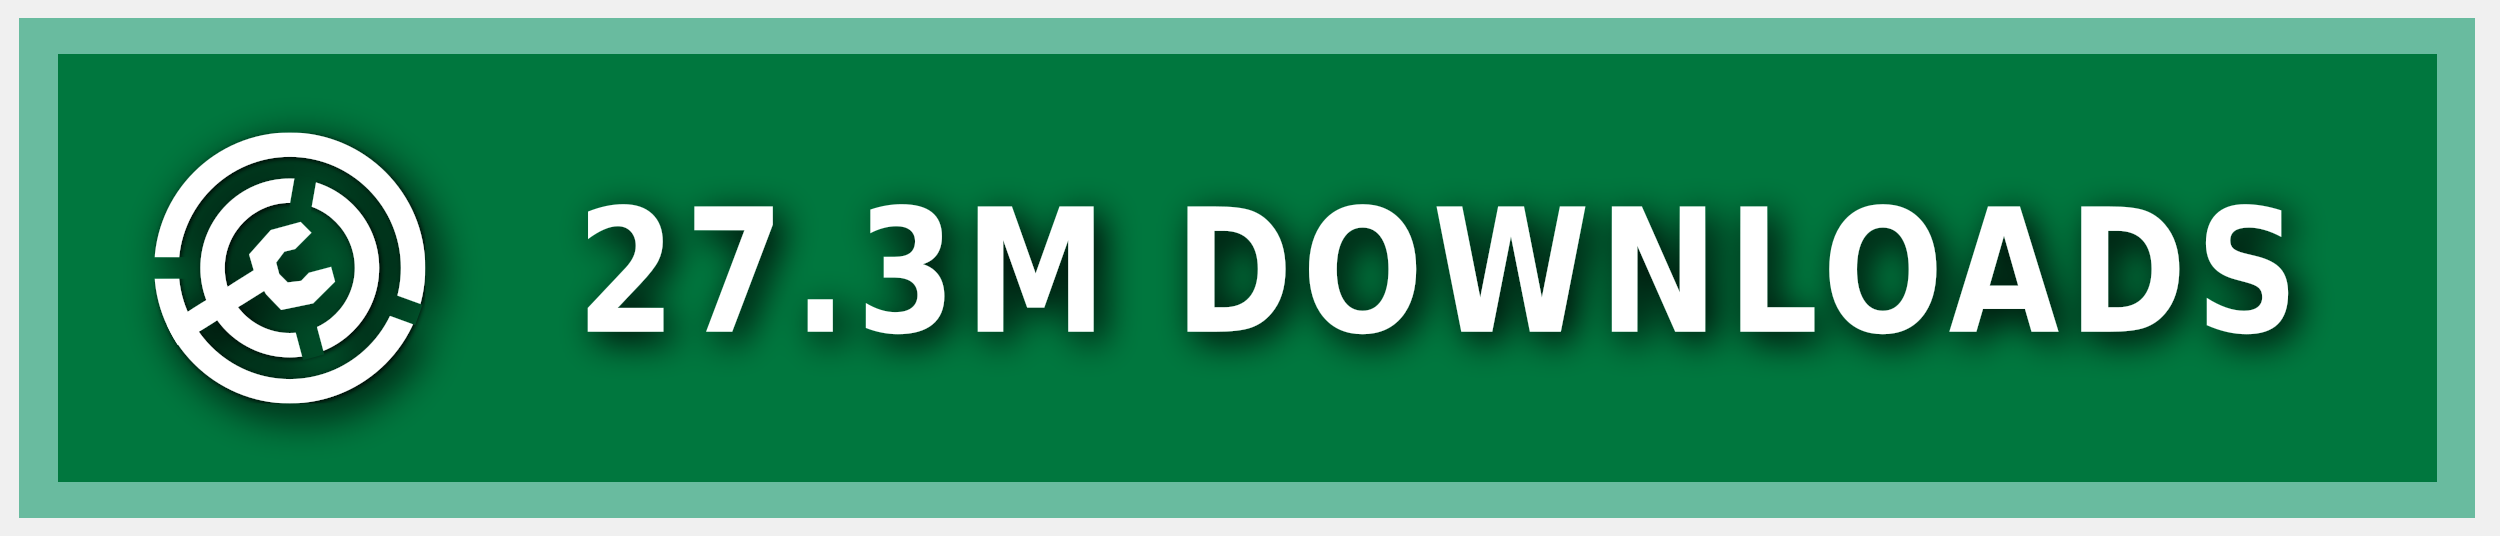
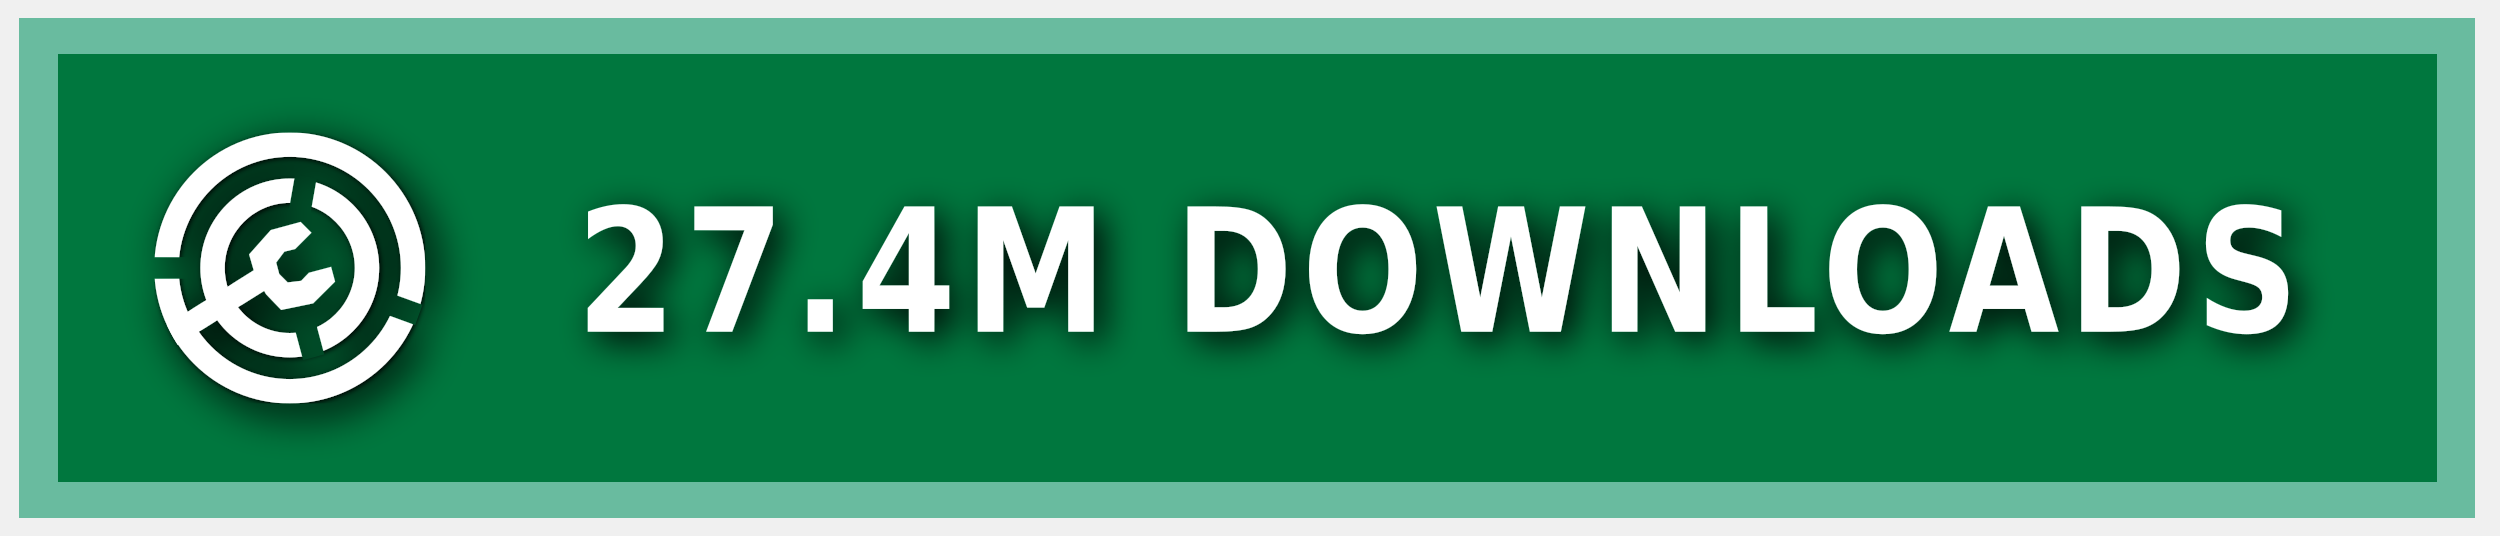
<svg xmlns="http://www.w3.org/2000/svg" xmlns:ns1="https://boxy-svg.com" width="140" height="30" role="img" aria-label="MODRINTH">
  <style> g:not(.noshadow) { filter: drop-shadow(0.5px 0.5px 1.0px black); } </style>
  <defs>
    <ns1:guide x="121.656" y="10.118" angle="90" />
    <ns1:guide x="127.198" y="17.628" angle="90" />
    <ns1:guide x="8.199" y="-3.08" angle="0" />
    <ns1:guide x="20.449" y="-4.101" angle="0" />
    <ns1:guide x="121.656" y="10.118" angle="90" />
    <ns1:guide x="127.198" y="17.628" angle="90" />
    <ns1:guide x="8.199" y="-3.08" angle="0" />
    <ns1:guide x="20.449" y="-4.101" angle="0" />
  </defs>
  <g class="noshadow" shape-rendering="crispEdges" style="" transform="matrix(1.074564, 0, 0, 1, 0, 0)">
    <rect x="1" y="1" width="128" height="28" style="fill: #00954E;" />
    <rect x="1" y="1" width="128" height="28" style="fill: rgba(0, 0, 0, 0.2);" />
    <rect x="2" y="2" width="126" height="26" style="fill: none; stroke-width:2px; stroke: rgba(211, 255, 255, 0.5);" />
  </g>
  <g fill-rule="evenodd" stroke-linejoin="round" stroke-miterlimit="1.5" clip-rule="evenodd" transform="matrix(1.2, 0, 0, 1.2, -1.2, -1.5)">
    <path fill="none" d="M 8.199 7.432 L 20.846 7.432 L 20.846 20.079 L 8.199 20.079 L 8.199 7.432 Z" style="" />
    <g clip-path="url(#a)" transform="matrix(0.126469, 0, 0, 0.126469, 8.198999, 7.431019)" style="">
      <path fill="#ffffff" d="M50 17c18.207 0 32.988 14.787 32.988 33S68.207 83 50 83 17.012 68.213 17.012 50 31.793 17 50 17Zm0 9c13.24 0 23.988 10.755 23.988 24S63.24 74 50 74 26.012 63.245 26.012 50 36.76 26 50 26Z" />
    </g>
    <g clip-path="url(#b)" transform="matrix(0.126469, 0, 0, 0.126469, 8.198999, 7.431019)" style="">
      <path fill="#ffffff" d="M50 0c27.596 0 50 22.404 50 50s-22.404 50-50 50S0 77.596 0 50 22.404 0 50 0Zm0 9c22.629 0 41 18.371 41 41S72.629 91 50 91 9 72.629 9 50 27.371 9 50 9Z" />
    </g>
    <g class="noshadow" clip-path="url(#c)" transform="matrix(0.112383, 0, 0, 0.122032, 8.268063, 7.737635)" style="">
      <path fill="none" stroke="#ffffff" stroke-width="9" d="M 50 50 L 5.171 75.882" />
    </g>
    <path fill="#ffffff" d="M 12.909 14.103 L 12.625 13.123 L 13.637 11.985 L 15.028 11.605 L 15.534 12.111 L 14.775 12.87 L 14.269 12.996 L 13.89 13.502 L 14.032 14.038 L 14.425 14.429 L 15.053 14.354 L 15.415 13.979 L 16.452 13.701 L 16.637 14.392 L 15.613 15.407 L 14.121 15.714 L 13.415 14.979 L 12.909 14.103 Z" style="" />
    <clipPath id="clip-1">
      <path d="M50 0c27.596 0 50 22.404 50 50s-22.404 50-50 50S0 77.596 0 50 22.404 0 50 0Zm0 39.549c5.768 0 10.451 4.683 10.451 10.451 0 5.768-4.683 10.451-10.451 10.451-5.768 0-10.451-4.683-10.451-10.451 0-5.768 4.683-10.451 10.451-10.451Z" />
    </clipPath>
    <g class="noshadow" clip-path="url(#clip-1)" transform="matrix(0.064459, 0.010209, -0.018807, 0.118741, -9.215255, -61.72825)" style="transform-origin: 27.985px 74.177px;">
      <path fill="none" stroke="#ffffff" stroke-width="9" d="M 49.29 67.75 L 6.679 80.603" style="" />
    </g>
  </g>
  <g>
    <clipPath id="a">
      <path fill-rule="evenodd" stroke-linejoin="round" stroke-miterlimit="1.5" clip-rule="evenodd" d="M100 0H0v100h100V0ZM46.002 49.295l.076 1.757 8.83 32.963 7.843-2.102-8.596-32.094 5.804-32.932-7.997-1.41-5.96 33.818Z" />
    </clipPath>
    <clipPath id="b">
      <path d="M0 0v46h50l1.368.241L99 63.578l-2.736 7.517L49.295 54H0v46h100V0H0Z" />
    </clipPath>
    <clipPath id="c">
      <path d="M50 0c27.596 0 50 22.404 50 50s-22.404 50-50 50S0 77.596 0 50 22.404 0 50 0Zm0 39.549c5.768 0 10.451 4.683 10.451 10.451 0 5.768-4.683 10.451-10.451 10.451-5.768 0-10.451-4.683-10.451-10.451 0-5.768 4.683-10.451 10.451-10.451Z" />
    </clipPath>
  </g>
  <g fill="#fff" text-anchor="middle" font-family="Verdana,Geneva,DejaVu Sans,sans-serif" text-rendering="geometricPrecision" font-size="100" transform="matrix(1, 0, 0, 1, 13, 0)">
-     <text style="font-size: 80px; font-weight: 700; white-space: pre;" transform="matrix(0.1, 0, 0, 0.120296, 0, -3.678133)" x="675" y="185" letter-spacing="5">27.3M DOWNLOADS</text>
+     <text style="font-size: 80px; font-weight: 700; white-space: pre;" transform="matrix(0.1, 0, 0, 0.120296, 0, -3.678133)" x="675" y="185" letter-spacing="5">27.4M DOWNLOADS</text>
  </g>
</svg>
